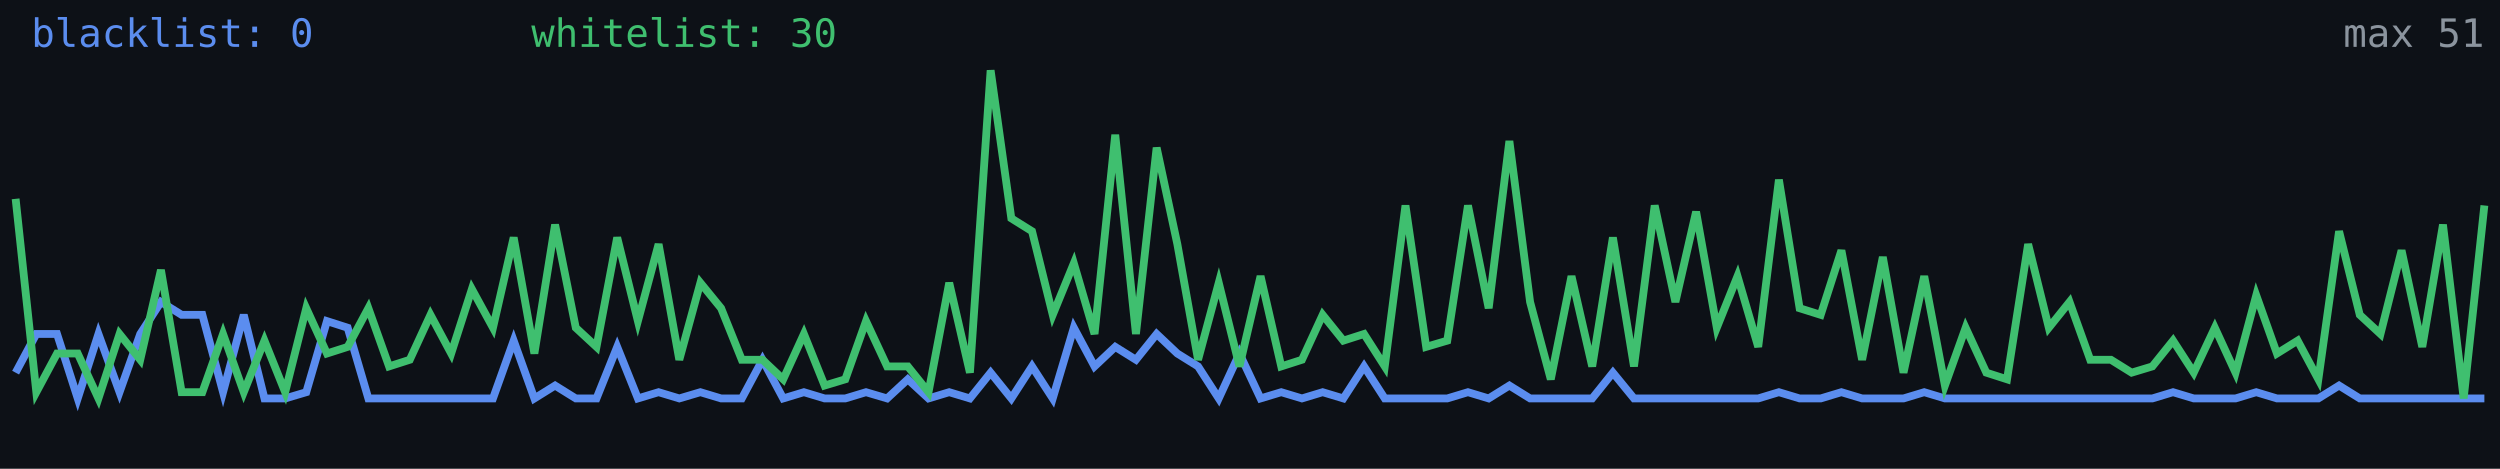
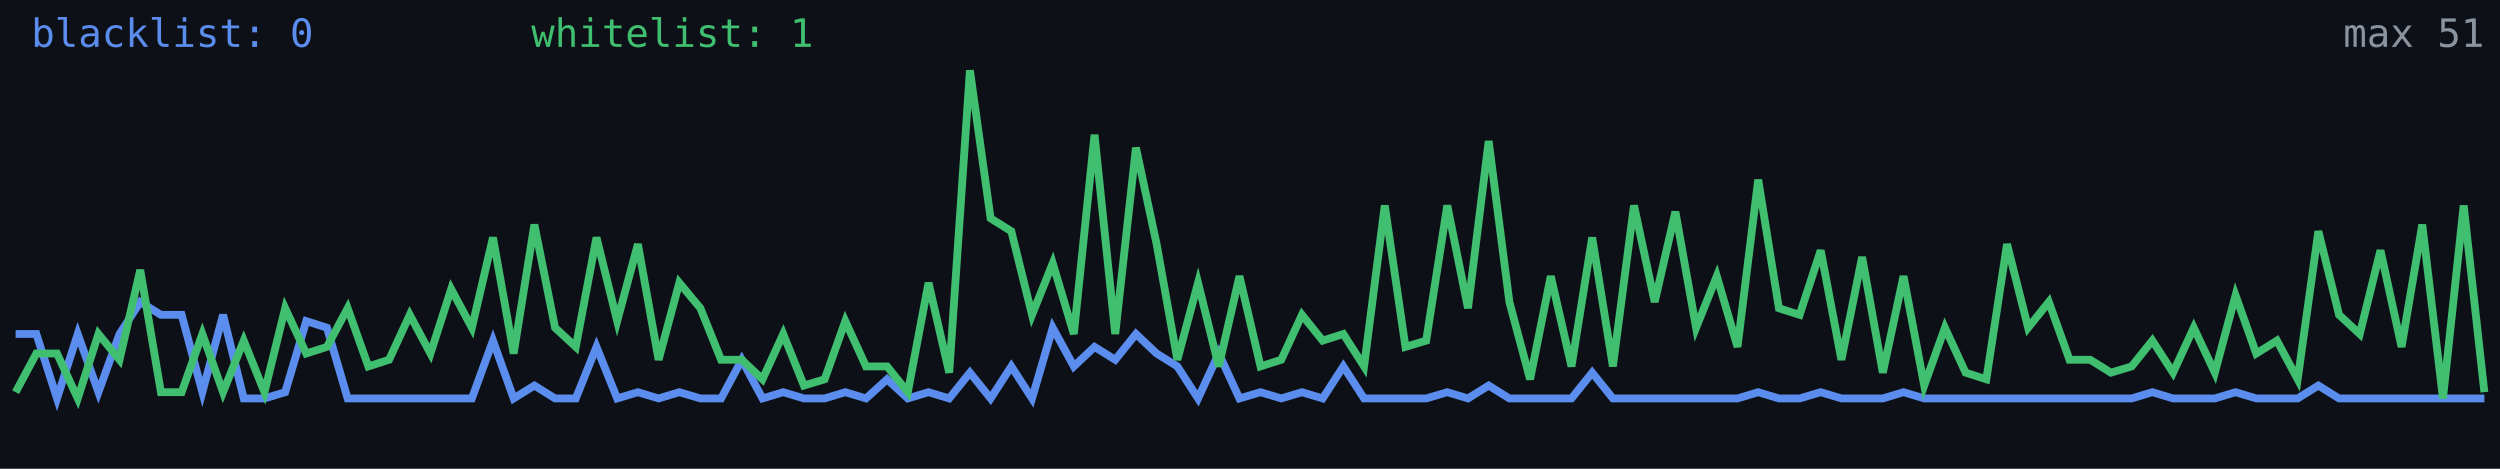
<svg xmlns="http://www.w3.org/2000/svg" width="640" height="120" viewBox="0 0 640 120" role="img" aria-label="Alive configs trend">
  <rect width="640" height="120" fill="#0d1117" />
-   <polyline fill="none" stroke="#5b8def" stroke-width="2" points="4.0,95.4 9.3,85.5 14.6,85.5 19.9,102.0 25.2,85.5 30.6,100.4 35.9,85.5 41.2,77.3 46.5,80.6 51.8,80.6 57.1,100.4 62.4,80.6 67.7,102.0 73.0,102.0 78.4,100.4 83.7,82.2 89.0,83.9 94.3,102.0 99.6,102.0 104.9,102.0 110.2,102.0 115.5,102.0 120.8,102.0 126.2,102.0 131.5,87.2 136.8,102.0 142.1,98.7 147.4,102.0 152.7,102.0 158.0,88.8 163.3,102.0 168.6,100.4 173.9,102.0 179.3,100.4 184.6,102.0 189.9,102.0 195.2,92.1 200.5,102.0 205.8,100.4 211.1,102.0 216.4,102.0 221.7,100.4 227.1,102.0 232.4,97.1 237.7,102.0 243.0,100.4 248.3,102.0 253.6,95.4 258.9,102.0 264.2,93.8 269.5,102.0 274.9,83.9 280.2,93.8 285.5,88.8 290.8,92.1 296.1,85.5 301.4,90.5 306.7,93.8 312.0,102.0 317.3,90.5 322.7,102.0 328.0,100.4 333.3,102.0 338.6,100.4 343.9,102.0 349.2,93.8 354.5,102.0 359.8,102.0 365.1,102.0 370.5,102.0 375.8,100.4 381.1,102.0 386.4,98.7 391.7,102.0 397.0,102.0 402.3,102.0 407.6,102.0 412.9,95.4 418.3,102.0 423.6,102.0 428.9,102.0 434.2,102.0 439.5,102.0 444.8,102.0 450.1,102.0 455.4,100.4 460.7,102.0 466.1,102.0 471.4,100.4 476.7,102.0 482.0,102.0 487.3,102.0 492.6,100.4 497.9,102.0 503.2,102.0 508.5,102.0 513.8,102.0 519.2,102.0 524.5,102.0 529.8,102.0 535.1,102.0 540.4,102.0 545.7,102.0 551.0,102.0 556.3,100.4 561.6,102.0 567.0,102.0 572.3,102.0 577.6,100.4 582.9,102.0 588.2,102.0 593.5,102.0 598.8,98.7 604.1,102.0 609.4,102.0 614.8,102.0 620.1,102.0 625.4,102.0 630.7,102.0 636.0,102.0" />
-   <polyline fill="none" stroke="#3fbf6f" stroke-width="2" points="4.0,50.9 9.3,100.4 14.6,90.5 19.9,90.5 25.2,102.0 30.6,85.5 35.9,92.1 41.2,69.1 46.5,100.4 51.8,100.4 57.1,85.5 62.4,100.4 67.7,87.2 73.0,100.4 78.4,78.9 83.7,90.5 89.0,88.8 94.3,78.9 99.6,93.8 104.9,92.1 110.2,80.6 115.5,90.5 120.8,74.0 126.2,83.9 131.5,60.8 136.8,90.5 142.1,57.5 147.4,83.9 152.7,88.8 158.0,60.8 163.3,82.2 168.6,62.5 173.9,92.1 179.3,72.4 184.6,78.9 189.9,92.1 195.2,92.1 200.5,97.1 205.8,85.5 211.1,98.7 216.4,97.1 221.7,82.2 227.1,93.8 232.4,93.8 237.7,100.4 243.0,72.4 248.3,95.4 253.6,18.0 258.9,55.9 264.2,59.2 269.5,80.6 274.9,67.4 280.2,85.5 285.5,34.5 290.8,85.5 296.1,37.8 301.4,62.5 306.7,92.1 312.0,72.4 317.3,93.8 322.7,70.7 328.0,93.8 333.3,92.1 338.6,80.6 343.9,87.2 349.2,85.5 354.5,93.8 359.8,52.6 365.1,88.8 370.5,87.2 375.8,52.6 381.1,78.9 386.4,36.1 391.7,77.3 397.0,97.1 402.3,70.7 407.6,93.8 412.9,60.8 418.3,93.8 423.6,52.6 428.9,77.3 434.2,54.2 439.5,83.9 444.8,70.7 450.1,88.8 455.4,46.0 460.7,78.9 466.1,80.6 471.4,64.1 476.7,92.1 482.0,65.8 487.3,95.4 492.6,70.7 497.9,98.7 503.2,83.9 508.5,95.4 513.8,97.1 519.2,62.5 524.5,83.9 529.8,77.3 535.1,92.1 540.4,92.1 545.7,95.4 551.0,93.8 556.3,87.2 561.6,95.4 567.0,83.9 572.3,95.4 577.6,75.6 582.9,90.5 588.2,87.2 593.5,97.1 598.8,59.2 604.1,80.6 609.4,85.5 614.8,64.1 620.1,88.8 625.4,57.5 630.7,102.0 636.0,52.6" />
+   <polyline fill="none" stroke="#5b8def" stroke-width="2" points="4.0,85.5 9.3,85.5 14.6,102.0 19.9,85.5 25.2,100.4 30.6,85.5 35.9,77.3 41.2,80.6 46.5,80.6 51.8,100.4 57.1,80.6 62.4,102.0 67.7,102.0 73.0,100.4 78.4,82.2 83.7,83.9 89.0,102.0 94.3,102.0 99.6,102.0 104.9,102.0 110.2,102.0 115.5,102.0 120.8,102.0 126.2,87.2 131.5,102.0 136.8,98.7 142.1,102.0 147.4,102.0 152.7,88.8 158.0,102.0 163.3,100.4 168.6,102.0 173.9,100.4 179.3,102.0 184.6,102.0 189.9,92.1 195.2,102.0 200.5,100.4 205.8,102.0 211.1,102.0 216.4,100.4 221.7,102.0 227.1,97.1 232.4,102.0 237.7,100.4 243.0,102.0 248.3,95.4 253.6,102.0 258.9,93.8 264.2,102.0 269.5,83.9 274.9,93.8 280.2,88.8 285.5,92.1 290.8,85.5 296.1,90.5 301.4,93.8 306.7,102.0 312.0,90.5 317.3,102.0 322.7,100.4 328.0,102.0 333.3,100.4 338.6,102.0 343.9,93.8 349.2,102.0 354.5,102.0 359.8,102.0 365.1,102.0 370.5,100.4 375.8,102.0 381.1,98.7 386.4,102.0 391.7,102.0 397.0,102.0 402.3,102.0 407.6,95.4 412.9,102.0 418.3,102.0 423.6,102.0 428.9,102.0 434.2,102.0 439.5,102.0 444.8,102.0 450.1,100.4 455.4,102.0 460.7,102.0 466.1,100.4 471.4,102.0 476.7,102.0 482.0,102.0 487.3,100.4 492.6,102.0 497.9,102.0 503.2,102.0 508.5,102.0 513.8,102.0 519.2,102.0 524.5,102.0 529.8,102.0 535.1,102.0 540.4,102.0 545.7,102.0 551.0,100.4 556.3,102.0 561.6,102.0 567.0,102.0 572.3,100.4 577.6,102.0 582.9,102.0 588.2,102.0 593.5,98.7 598.8,102.0 604.1,102.0 609.4,102.0 614.8,102.0 620.1,102.0 625.4,102.0 630.7,102.0 636.0,102.0" />
+   <polyline fill="none" stroke="#3fbf6f" stroke-width="2" points="4.0,100.4 9.3,90.5 14.6,90.5 19.9,102.0 25.2,85.5 30.6,92.1 35.9,69.1 41.2,100.4 46.5,100.4 51.8,85.5 57.1,100.4 62.4,87.2 67.7,100.4 73.0,78.9 78.4,90.5 83.7,88.8 89.0,78.9 94.3,93.8 99.6,92.1 104.9,80.6 110.2,90.5 115.5,74.0 120.8,83.9 126.2,60.8 131.5,90.5 136.8,57.5 142.1,83.9 147.4,88.8 152.7,60.8 158.0,82.2 163.3,62.5 168.6,92.1 173.9,72.4 179.3,78.9 184.6,92.1 189.9,92.1 195.2,97.1 200.5,85.5 205.8,98.7 211.1,97.1 216.4,82.2 221.7,93.8 227.1,93.8 232.4,100.4 237.7,72.4 243.0,95.4 248.3,18.0 253.6,55.9 258.9,59.2 264.2,80.6 269.5,67.4 274.9,85.5 280.2,34.5 285.5,85.5 290.8,37.8 296.1,62.5 301.4,92.1 306.7,72.4 312.0,93.8 317.3,70.7 322.7,93.8 328.0,92.1 333.3,80.6 338.6,87.2 343.9,85.5 349.2,93.8 354.5,52.6 359.8,88.8 365.1,87.2 370.5,52.6 375.8,78.9 381.1,36.1 386.4,77.3 391.7,97.1 397.0,70.7 402.3,93.8 407.6,60.8 412.9,93.8 418.3,52.6 423.6,77.3 428.9,54.2 434.2,83.9 439.5,70.7 444.8,88.8 450.1,46.0 455.4,78.9 460.7,80.6 466.1,64.1 471.4,92.1 476.7,65.8 482.0,95.4 487.3,70.7 492.6,98.7 497.9,83.9 503.2,95.4 508.5,97.1 513.8,62.5 519.2,83.9 524.5,77.3 529.8,92.1 535.1,92.1 540.4,95.4 545.7,93.8 551.0,87.2 556.3,95.4 561.6,83.9 567.0,95.4 572.3,75.6 577.6,90.5 582.9,87.2 588.2,97.1 593.5,59.2 598.8,80.6 604.1,85.5 609.4,64.1 614.8,88.8 620.1,57.5 625.4,102.0 630.7,52.6 636.0,100.4" />
  <text x="8" y="12" fill="#5b8def" font-size="10" font-family="monospace">blacklist: 0</text>
-   <text x="136" y="12" fill="#3fbf6f" font-size="10" font-family="monospace">whitelist: 30</text>
+   <text x="136" y="12" fill="#3fbf6f" font-size="10" font-family="monospace">whitelist: 1</text>
  <text x="636" y="12" fill="#8b949e" font-size="10" text-anchor="end" font-family="monospace">max 51</text>
</svg>
